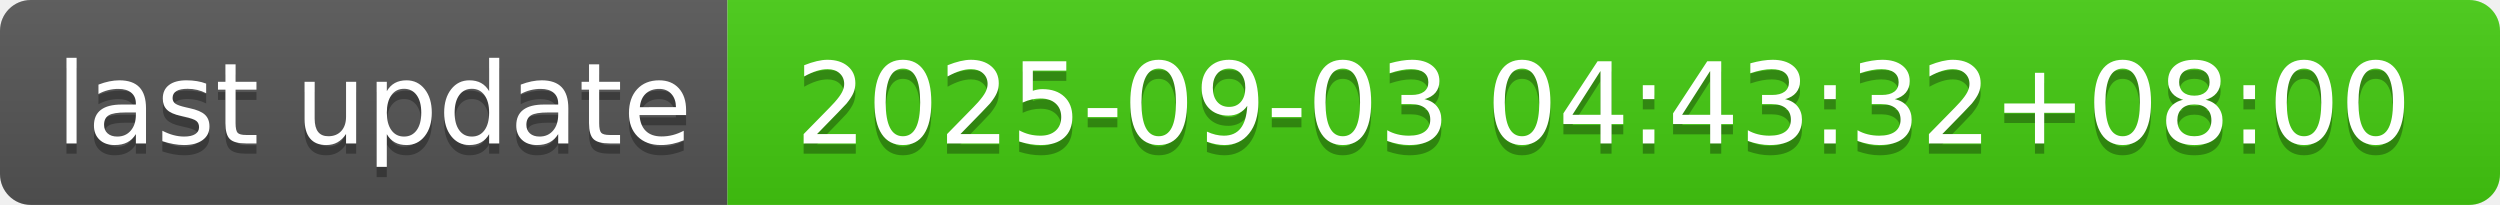
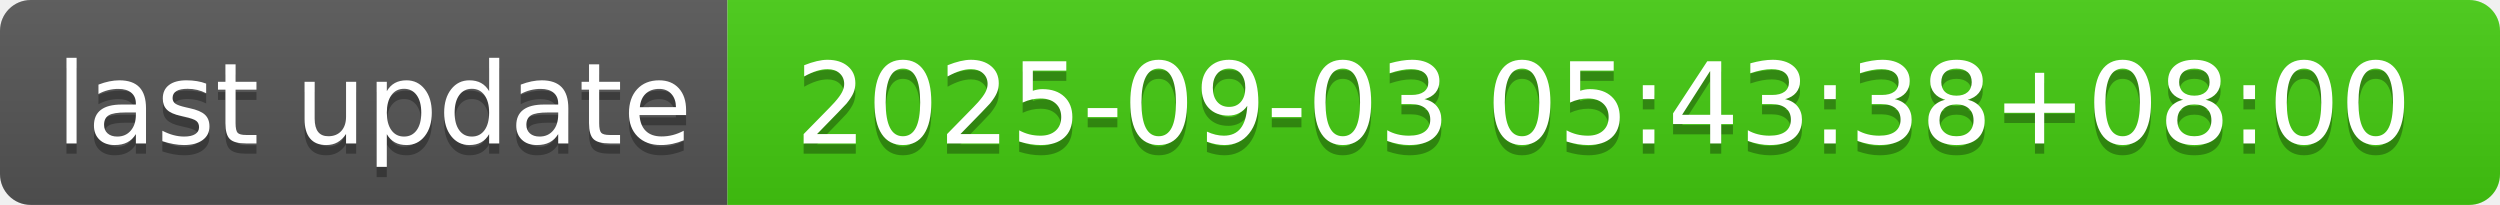
- <svg xmlns="http://www.w3.org/2000/svg" width="244" height="20" role="img" aria-label="last update: 2025-09-03 04:43:32+08:00">
+ <svg xmlns="http://www.w3.org/2000/svg" width="244" height="20" role="img" aria-label="last update: 2025-09-03 05:43:38+08:00">
  <linearGradient id="s" x2="0" y2="100%">
    <stop offset="0" stop-color="#bbb" stop-opacity=".1" />
    <stop offset="1" stop-opacity=".1" />
  </linearGradient>
  <clipPath id="r">
    <rect width="244" height="20" rx="3" fill="#fff" />
  </clipPath>
  <g clip-path="url(#r)">
    <rect width="71" height="20" fill="#555" />
    <rect x="71" width="173" height="20" fill="#4c1" />
    <rect width="244" height="20" fill="url(#s)" />
  </g>
  <g fill="#fff" text-anchor="middle" font-family="Verdana,Geneva,DejaVu Sans,sans-serif" text-rendering="geometricPrecision" font-size="110">
    <text aria-hidden="true" x="365" y="150" fill="#010101" fill-opacity=".3" transform="scale(.1)" textLength="610">last update</text>
    <text x="365" y="140" transform="scale(.1)" fill="#fff" textLength="610">last update</text>
-     <text aria-hidden="true" x="1565" y="150" fill="#010101" fill-opacity=".3" transform="scale(.1)" textLength="1630">2025-09-03 04:43:32+08:00</text>
-     <text x="1565" y="140" transform="scale(.1)" fill="#fff" textLength="1630">2025-09-03 04:43:32+08:00</text>
+     <text aria-hidden="true" x="1565" y="150" fill="#010101" fill-opacity=".3" transform="scale(.1)" textLength="1630">2025-09-03 05:43:38+08:00</text>
+     <text x="1565" y="140" transform="scale(.1)" fill="#fff" textLength="1630">2025-09-03 05:43:38+08:00</text>
  </g>
</svg>
